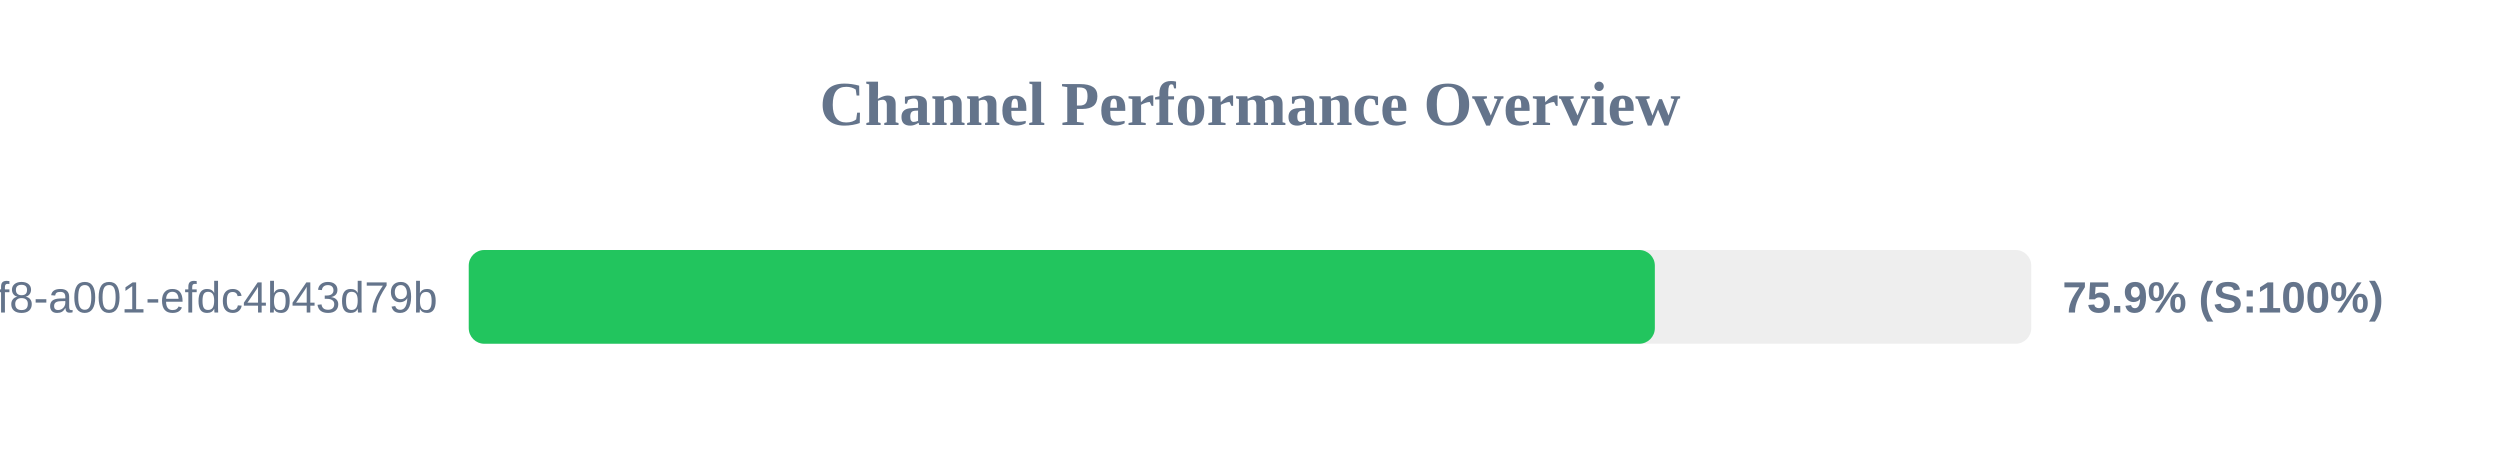
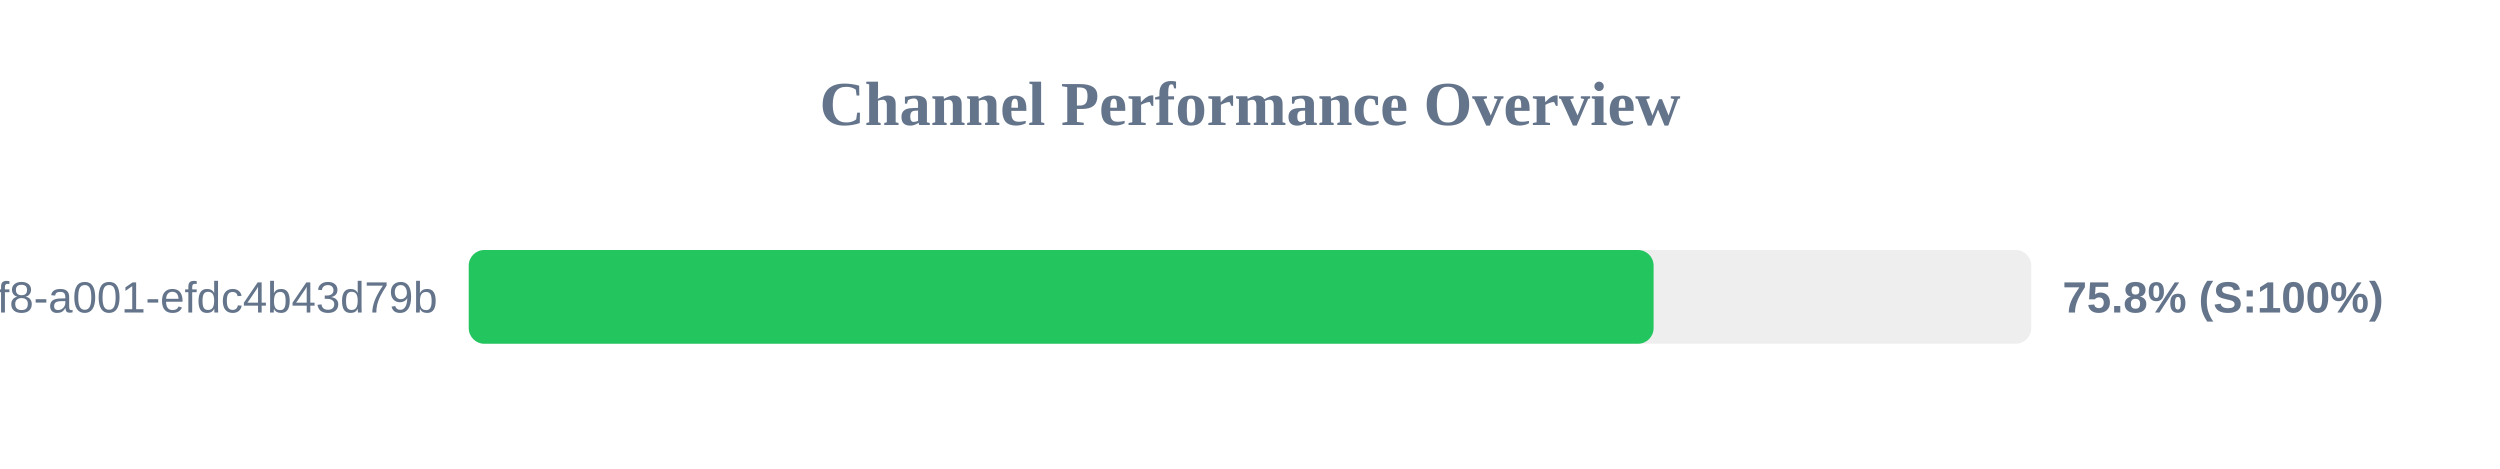
<svg xmlns="http://www.w3.org/2000/svg" width="800" height="150" version="1.1">
  <style>
        .row { font: 14px Arial; fill: #64748b; }
        .score { font: bold 14px Arial; fill: #64748b; }
    </style>
  <text x="400" y="40" text-anchor="middle" font-size="20px" font-weight="bold" fill="#64748b">Channel Performance Overview</text>
  <rect x="150" y="80" width="500" height="30" fill="#eee" rx="5" />
-   <rect x="150" y="80" width="379.55" height="30" fill="#22c55e" rx="5" />
+   <rect x="150" y="80" width="379.15" height="30" fill="#22c55e" rx="5" />
  <text x="140" y="100" text-anchor="end" class="row">?uuid=1fdb6b30-5371-4ff8-a001-efdc4b43d79b</text>
-   <text x="660" y="100" text-anchor="start" class="score">75.9% (S:100%)</text>
+   <text x="660" y="100" text-anchor="start" class="score">75.8% (S:100%)</text>
</svg>
